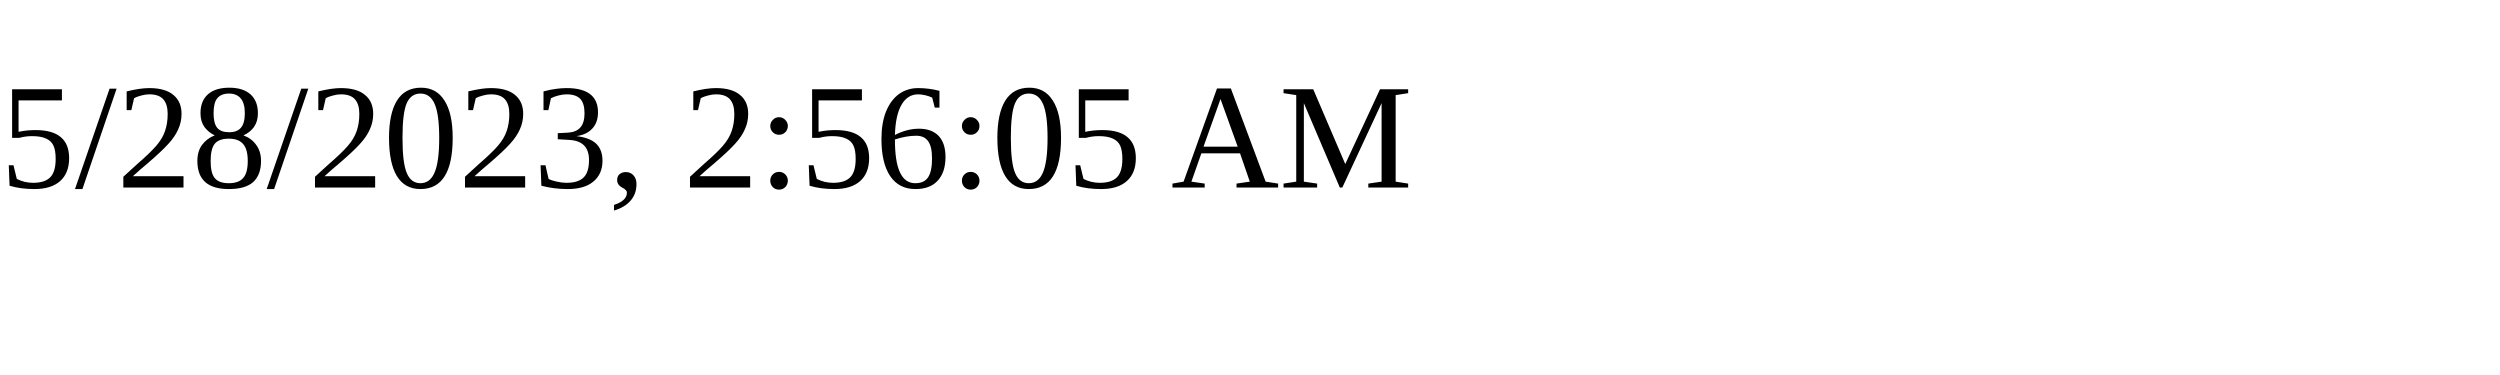
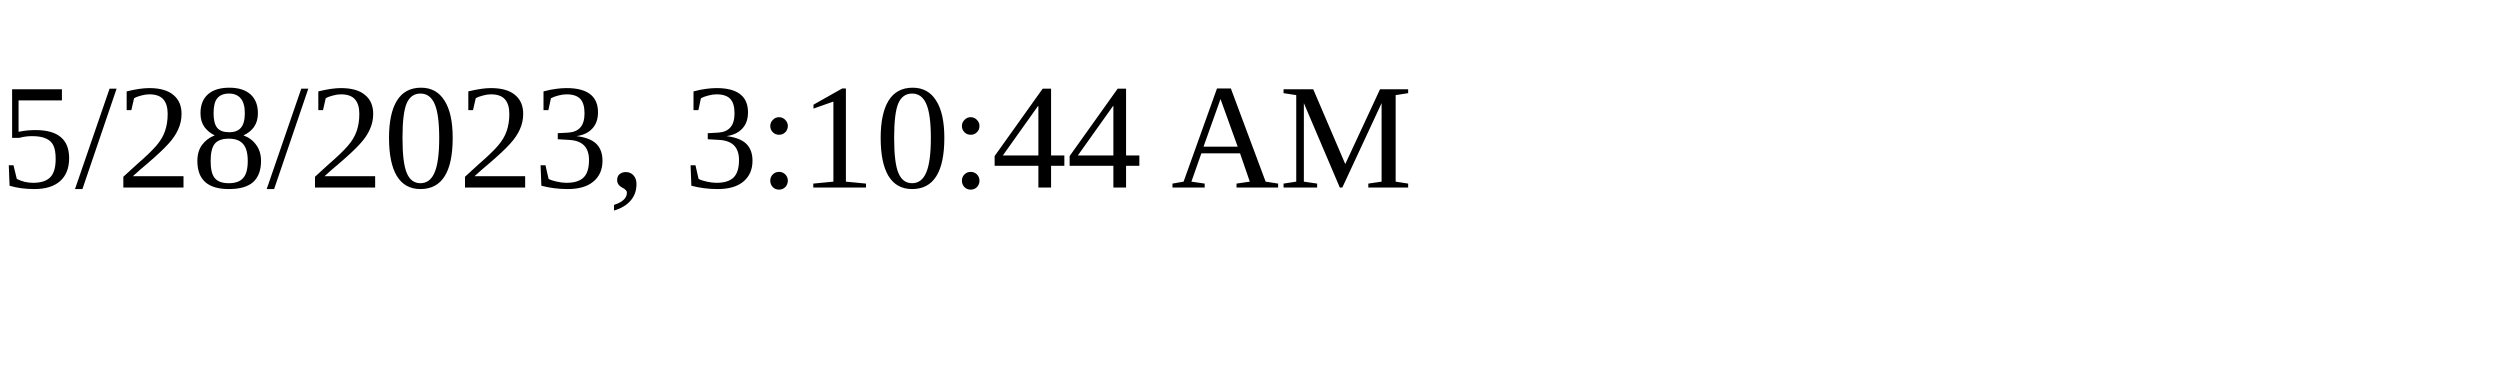
<svg xmlns="http://www.w3.org/2000/svg" height="30" width="200">
-   <text x="0" y="15">5/28/2023, 2:56:05 AM</text>
+   <text x="0" y="15">5/28/2023, 3:10:44 AM</text>
</svg>
